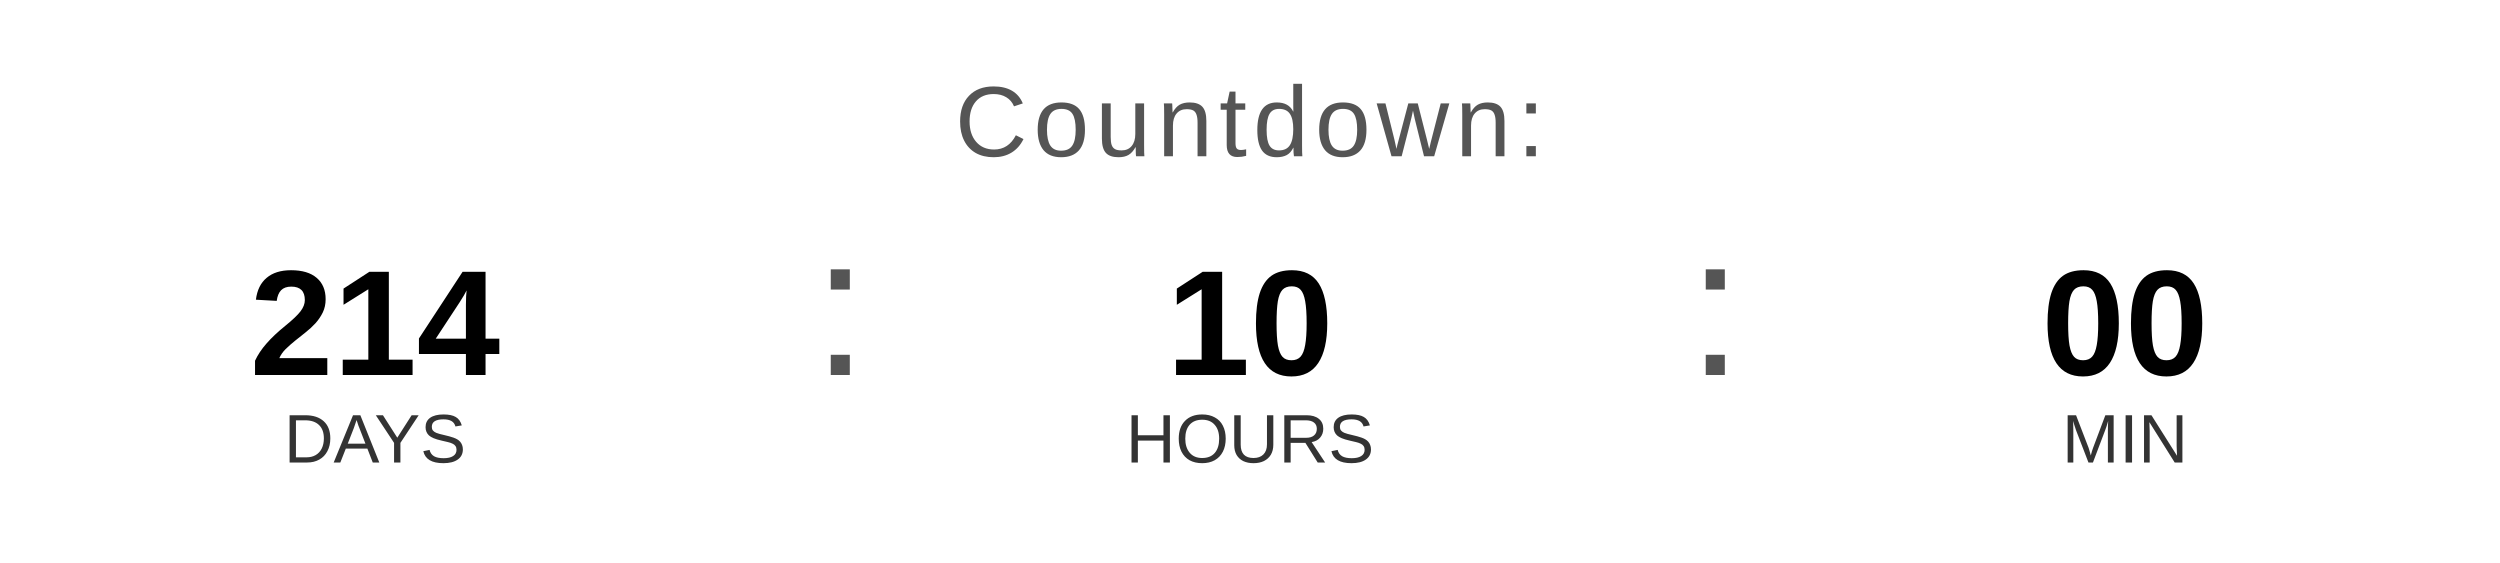
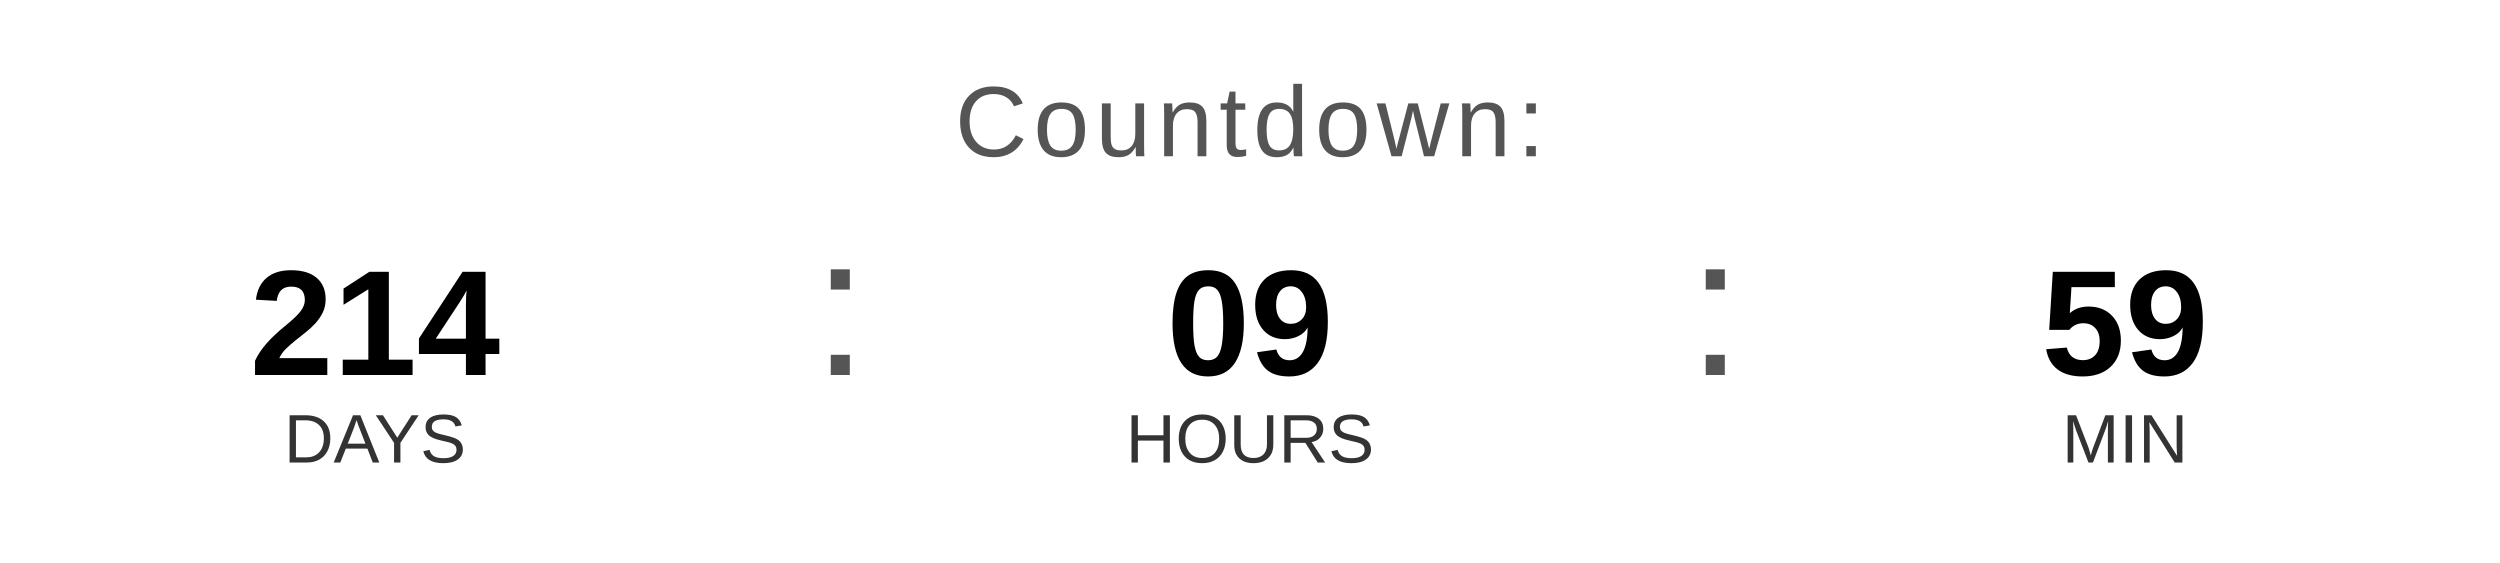
<svg xmlns="http://www.w3.org/2000/svg" width="400" height="90" viewBox="0 0 400 90">
  <text x="200" y="25" font-family="Arial, Helvetica, sans-serif" font-size="16" fill="#555555" text-anchor="middle" letter-spacing="1">
    Countdown:
  </text>
  <text x="60" y="60" font-family="Arial, Helvetica, sans-serif" font-size="24" font-weight="bold" fill="#000000" text-anchor="middle">214</text>
  <text x="60" y="74" font-family="Arial, Helvetica, sans-serif" font-size="11" fill="#333333" text-anchor="middle">DAYS</text>
  <text x="130" y="60" font-family="Arial, sans-serif" font-size="32" fill="#555555">:</text>
-   <text x="200" y="60" font-family="Arial, Helvetica, sans-serif" font-size="24" font-weight="bold" fill="#000000" text-anchor="middle">10</text>
+   <text x="200" y="60" font-family="Arial, Helvetica, sans-serif" font-size="24" font-weight="bold" fill="#000000" text-anchor="middle">09</text>
  <text x="200" y="74" font-family="Arial, Helvetica, sans-serif" font-size="11" fill="#333333" text-anchor="middle">HOURS</text>
  <text x="270" y="60" font-family="Arial, sans-serif" font-size="32" fill="#555555">:</text>
-   <text x="340" y="60" font-family="Arial, Helvetica, sans-serif" font-size="24" font-weight="bold" fill="#000000" text-anchor="middle">00</text>
+   <text x="340" y="60" font-family="Arial, Helvetica, sans-serif" font-size="24" font-weight="bold" fill="#000000" text-anchor="middle">59</text>
  <text x="340" y="74" font-family="Arial, Helvetica, sans-serif" font-size="11" fill="#333333" text-anchor="middle">MIN</text>
</svg>
